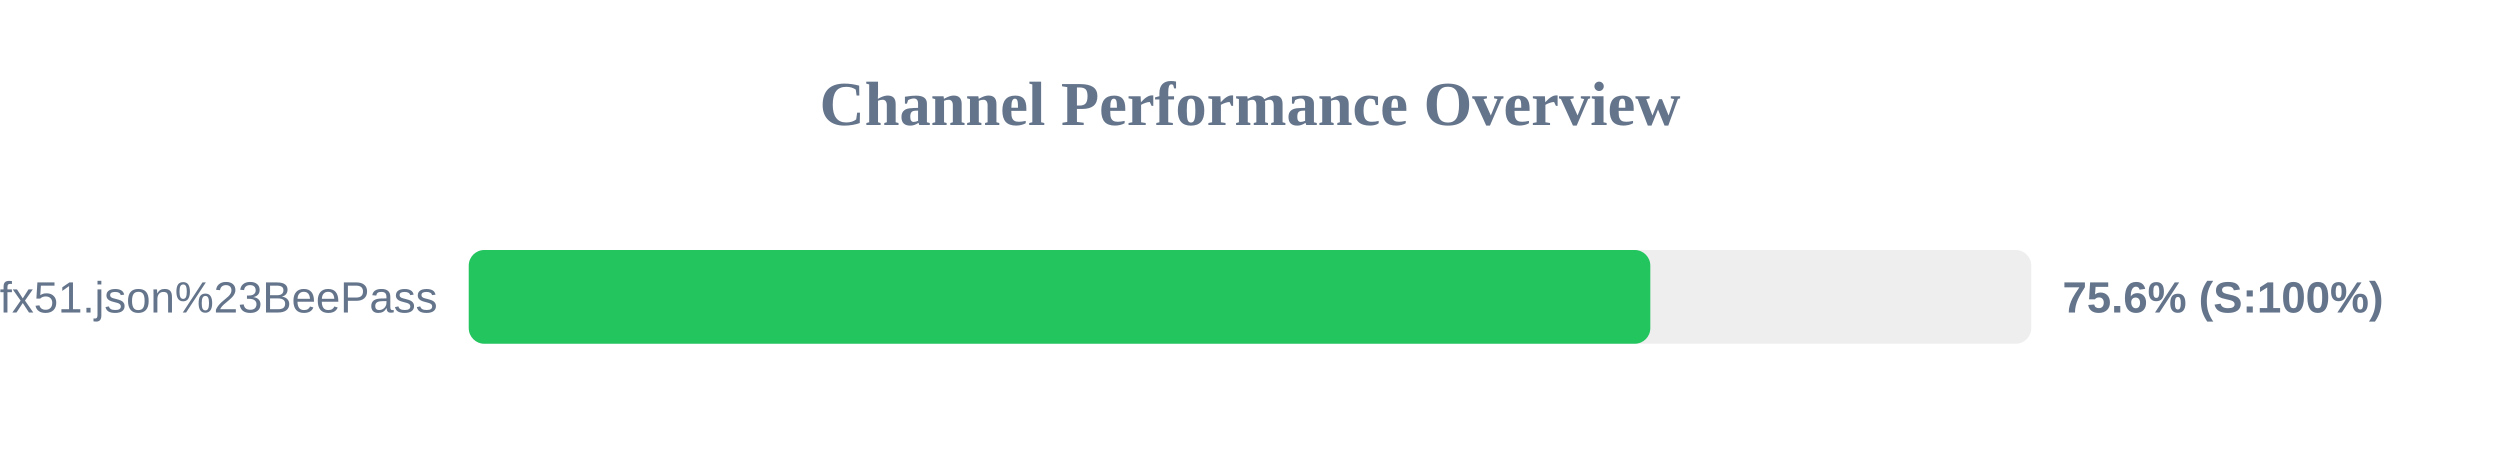
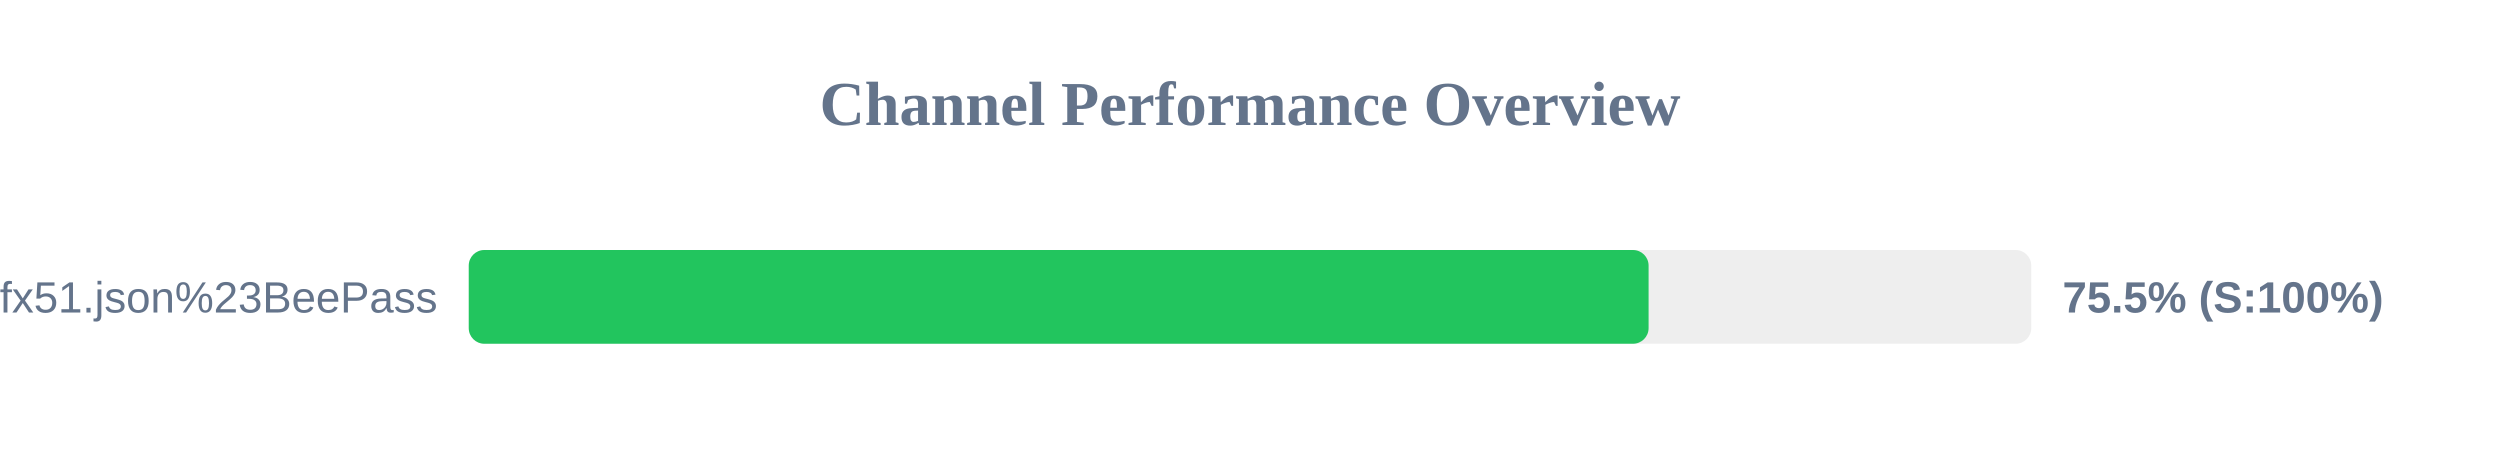
<svg xmlns="http://www.w3.org/2000/svg" width="800" height="150" version="1.1">
  <style>
        .row { font: 14px Arial; fill: #64748b; }
        .score { font: bold 14px Arial; fill: #64748b; }
    </style>
  <text x="400" y="40" text-anchor="middle" font-size="20px" font-weight="bold" fill="#64748b">Channel Performance Overview</text>
  <rect x="150" y="80" width="500" height="30" fill="#eee" rx="5" />
-   <rect x="150" y="80" width="378.1" height="30" fill="#22c55e" rx="5" />
+   <rect x="150" y="80" width="377.55" height="30" fill="#22c55e" rx="5" />
  <text x="140" y="100" text-anchor="end" class="row">sub?s=ssconf%3A%2F%2Fs3.amazonaws.com%2Fbeedynconprd%2Fzf38bv6oxi1nv3wfkpmxyfl8yj5fargza3foantoalu16vznl0ckxx7bgf1ufx51.json%23BeePass</text>
-   <text x="660" y="100" text-anchor="start" class="score">75.6% (S:100%)</text>
+   <text x="660" y="100" text-anchor="start" class="score">75.5% (S:100%)</text>
</svg>
